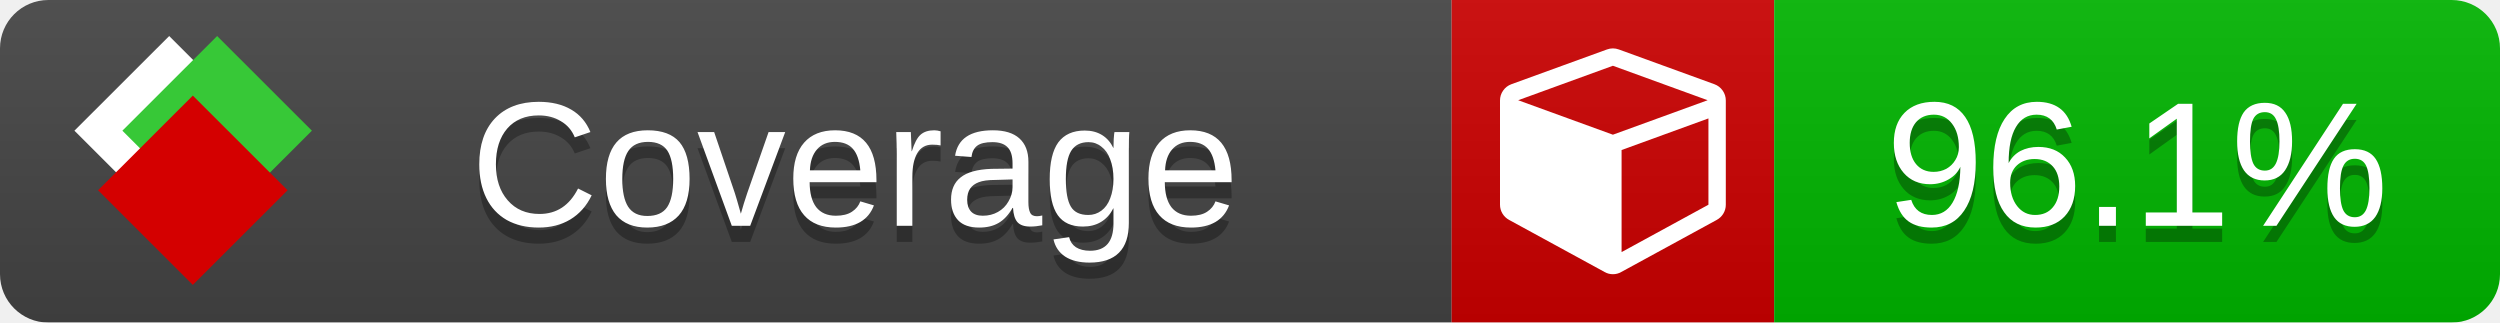
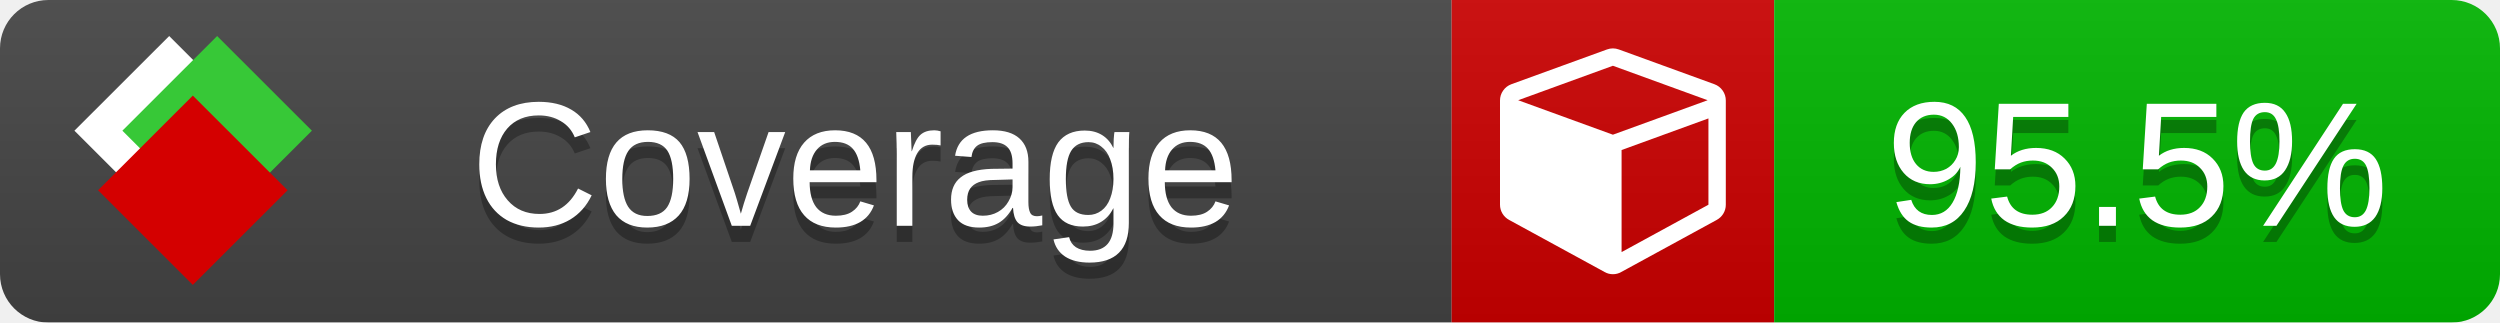
<svg xmlns="http://www.w3.org/2000/svg" xmlns:xlink="http://www.w3.org/1999/xlink" width="155" height="20">
  <style type="text/css">
          
            @keyframes fade1 {
                0% { visibility: visible; opacity: 1; }
               27% { visibility: visible; opacity: 1; }
               33% { visibility: hidden; opacity: 0; }
               60% { visibility: hidden; opacity: 0; }
               66% { visibility: hidden; opacity: 0; }
               93% { visibility: hidden; opacity: 0; }
              100% { visibility: visible; opacity: 1; }
            }
            @keyframes fade2 {
                0% { visibility: hidden; opacity: 0; }
               27% { visibility: hidden; opacity: 0; }
               33% { visibility: visible; opacity: 1; }
               60% { visibility: visible; opacity: 1; }
               66% { visibility: hidden; opacity: 0; }
               93% { visibility: hidden; opacity: 0; }
              100% { visibility: hidden; opacity: 0; }
            }
            @keyframes fade3 {
                0% { visibility: hidden; opacity: 0; }
               27% { visibility: hidden; opacity: 0; }
               33% { visibility: hidden; opacity: 0; }
               60% { visibility: hidden; opacity: 0; }
               66% { visibility: visible; opacity: 1; }
               93% { visibility: visible; opacity: 1; }
              100% { visibility: hidden; opacity: 0; }
            }
            .linecoverage {
                animation-duration: 15s;
                animation-name: fade1;
                animation-iteration-count: infinite;
            }
            .branchcoverage {
                animation-duration: 15s;
                animation-name: fade2;
                animation-iteration-count: infinite;
            }
            .methodcoverage {
                animation-duration: 15s;
                animation-name: fade3;
                animation-iteration-count: infinite;
            }
          
    </style>
  <defs>
    <linearGradient id="gradient" x2="0" y2="100%">
      <stop offset="0" stop-color="#bbb" stop-opacity=".1" />
      <stop offset="1" stop-opacity=".1" />
    </linearGradient>
    <linearGradient id="c">
      <stop offset="0" stop-color="#d40000" />
      <stop offset="1" stop-color="#ff2a2a" />
    </linearGradient>
    <linearGradient id="a">
      <stop offset="0" stop-color="#e0e0de" />
      <stop offset="1" stop-color="#fff" />
    </linearGradient>
    <linearGradient id="b">
      <stop offset="0" stop-color="#37c837" />
      <stop offset="1" stop-color="#217821" />
    </linearGradient>
    <linearGradient xlink:href="#a" id="e" x1="106.44" x2="69.96" y1="-11.96" y2="-46.84" gradientTransform="matrix(-.8426 -.00045 -.00045 -.8426 -94.27 -75.82)" gradientUnits="userSpaceOnUse" />
    <linearGradient xlink:href="#b" id="f" x1="56.19" x2="77.97" y1="-23.45" y2="10.62" gradientTransform="matrix(.8426 .00045 .00045 .8426 94.27 75.82)" gradientUnits="userSpaceOnUse" />
    <linearGradient xlink:href="#c" id="g" x1="79.98" x2="132.9" y1="10.79" y2="10.79" gradientTransform="matrix(.8426 .00045 .00045 .8426 94.27 75.82)" gradientUnits="userSpaceOnUse" />
    <mask id="mask">
      <rect width="155" height="20" rx="3" fill="#fff" />
    </mask>
    <g id="icon" transform="matrix(.04486 0 0 .04481 -.48 -.63)">
      <rect width="52.92" height="52.92" x="-109.72" y="-27.13" fill="url(#e)" transform="rotate(-135)" />
      <rect width="52.92" height="52.92" x="70.19" y="-39.18" fill="url(#f)" transform="rotate(45)" />
      <rect width="52.92" height="52.92" x="80.05" y="-15.74" fill="url(#g)" transform="rotate(45)" />
    </g>
  </defs>
  <g mask="url(#mask)">
    <rect x="0" y="0" width="90" height="20" fill="#444" />
    <rect x="90" y="0" width="20" height="20" fill="#c00" />
    <rect x="110" y="0" width="45" height="20" fill="#00B600" />
    <rect x="0" y="0" width="155" height="20" fill="url(#gradient)" />
  </g>
  <g>
    <path class="" fill="#fff" d="m 100.538,15.629 5.385,-2.936 v -5.351 l -5.385,1.96 z M 100,8.351 105.873,6.214 100,4.077 94.127,6.214 Z m 7,-2.12 v 6.462 q 0,0.294 -0.151,0.547 -0.151,0.252 -0.412,0.395 l -5.923,3.231 q -0.236,0.135 -0.513,0.135 -0.278,0 -0.513,-0.135 l -5.923,-3.231 Q 93.303,13.492 93.151,13.239 93,12.987 93,12.692 v -6.462 q 0,-0.337 0.194,-0.614 0.194,-0.278 0.513,-0.395 l 5.923,-2.154 q 0.185,-0.067 0.37,-0.067 0.185,0 0.37,0.067 l 5.923,2.154 q 0.32,0.118 0.513,0.395 Q 107,5.894 107,6.231 Z" />
  </g>
  <g fill="#fff" text-anchor="middle" font-family="Verdana,Arial,Geneva,sans-serif" font-size="11">
    <a xlink:href="https://github.com/danielpalme/ReportGenerator" target="_top">
      <use xlink:href="#icon" transform="translate(3,1) scale(3.5)" />
    </a>
    <text x="53" y="15" fill="#010101" fill-opacity=".3">Coverage</text>
    <text x="53" y="14" fill="#fff">Coverage</text>
-     <text class="" x="132.5" y="15" fill="#010101" fill-opacity=".3">96.1%</text>
-     <text class="" x="132.5" y="14">96.1%</text>
+     <text class="" x="132.5" y="15" fill="#010101" fill-opacity=".3">95.5%</text>
+     <text class="" x="132.5" y="14">95.5%</text>
  </g>
  <g>
    <rect class="" x="90" y="0" width="65" height="20" fill-opacity="0" />
  </g>
</svg>
